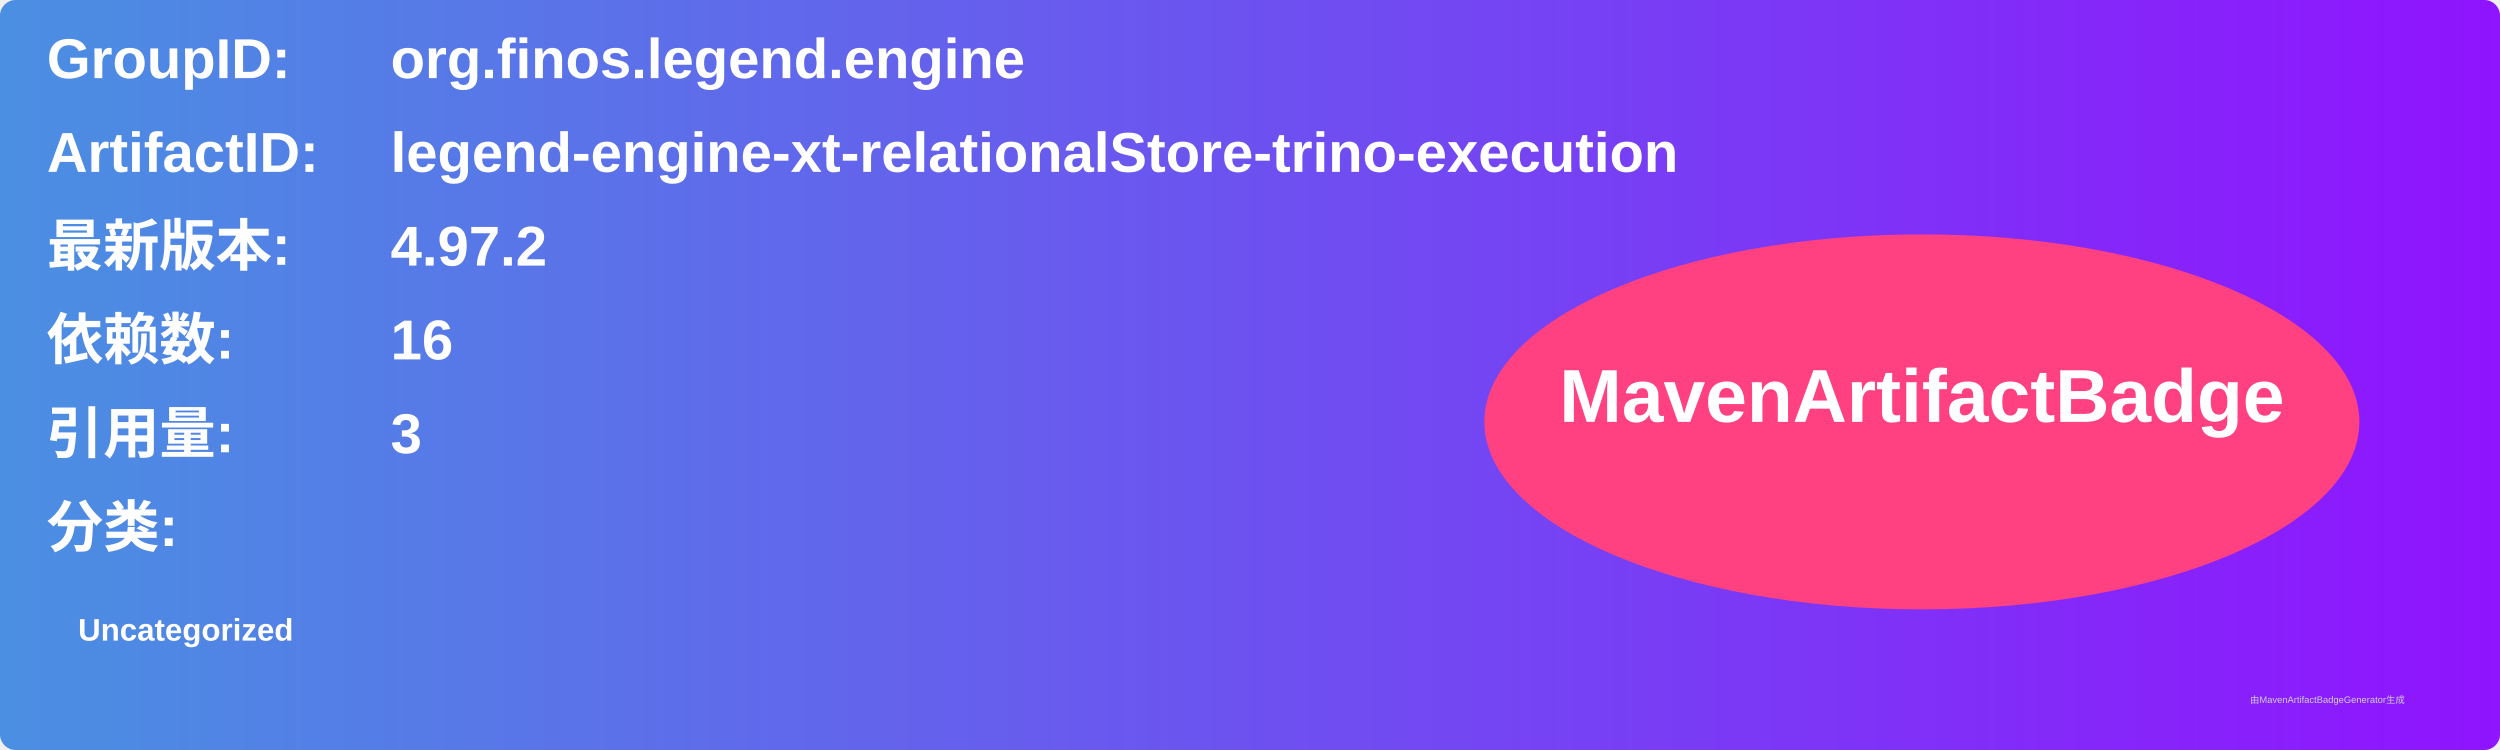
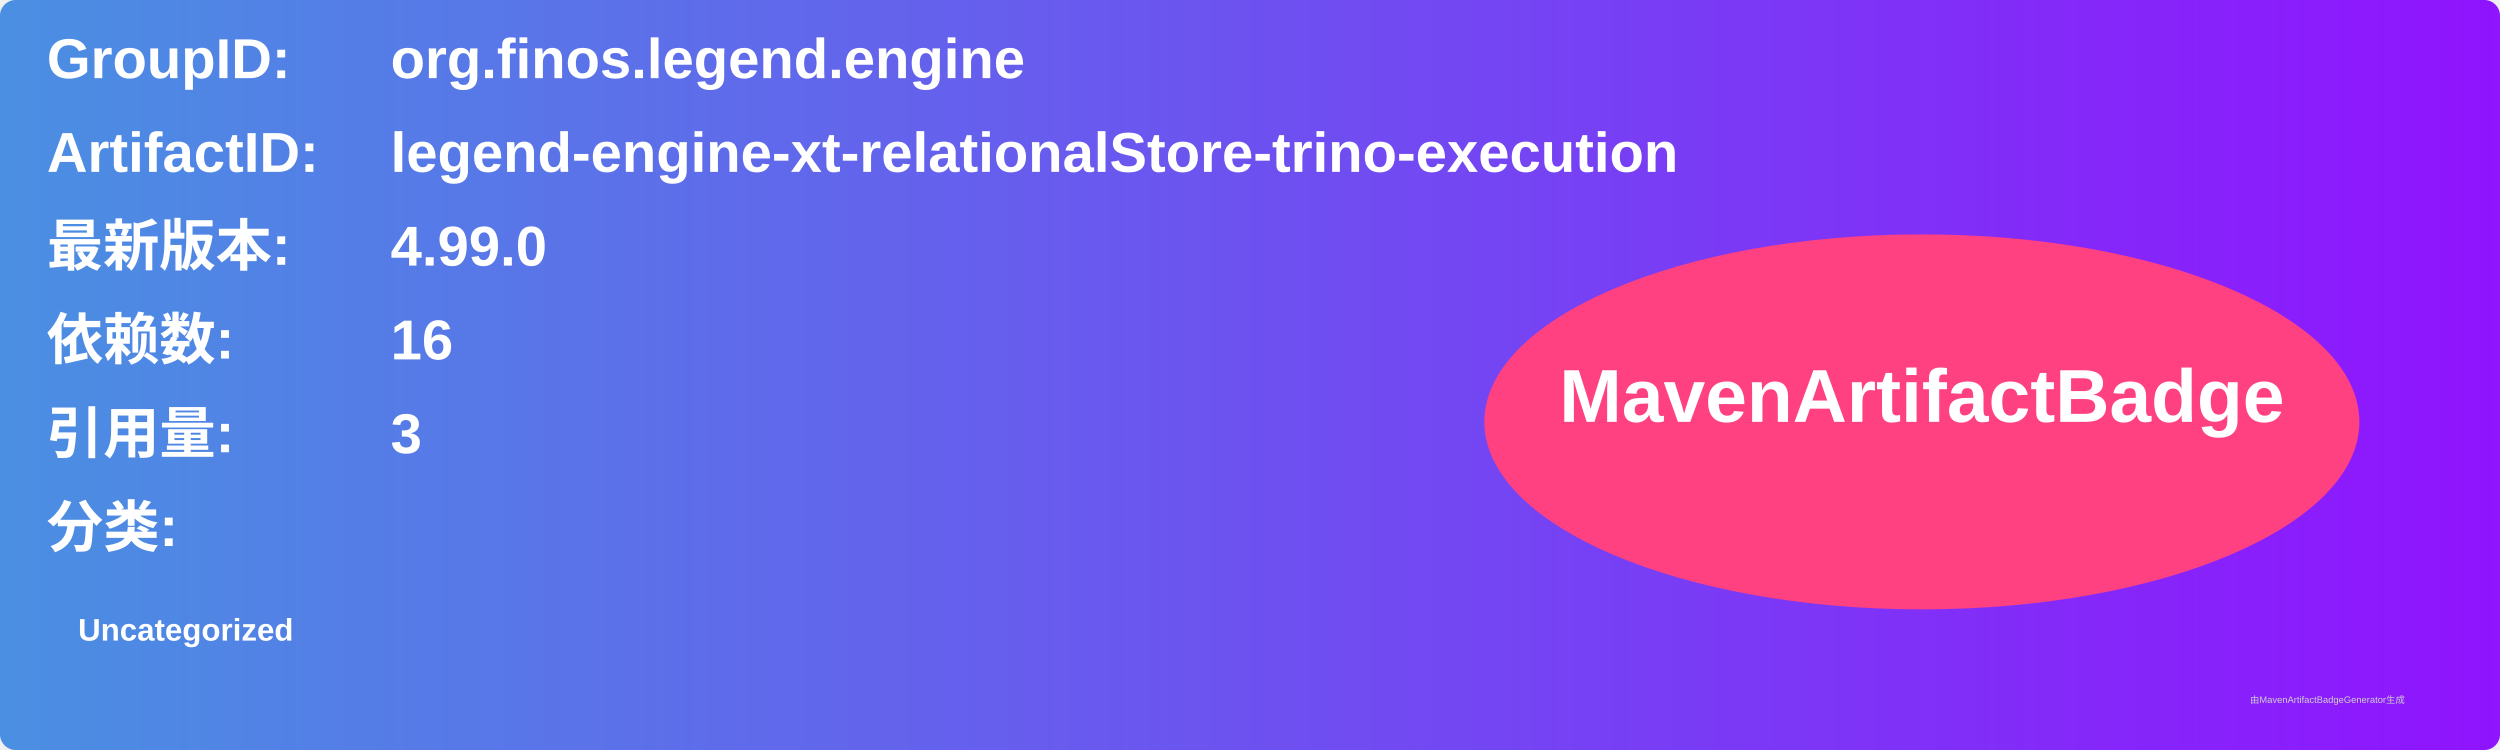
<svg xmlns="http://www.w3.org/2000/svg" width="800" height="240" viewBox="0 0 800 240">
  <linearGradient id="grad" x1="0%" y1="0%" x2="100%" y2="0%">
    <stop offset="0%" stop-color="#4a90e2" />
    <stop offset="100%" stop-color="#9013fe" />
  </linearGradient>
  <rect width="100%" height="100%" rx="5" ry="5" fill="url(#grad)" />
  <g transform="translate(15, 15)">
    <text x="0" y="10" font-family="Arial" font-size="18" fill="white" font-weight="bold" width="260">GroupID:</text>
    <text x="110" y="10" font-family="Arial" font-size="18" fill="white" font-weight="bold" width="460">org.finos.legend.engine</text>
    <text x="0" y="40" font-family="Arial" font-size="18" fill="white" font-weight="bold" width="260">ArtifactID:</text>
    <text x="110" y="40" font-family="Arial" font-size="18" fill="white" font-weight="bold" width="460">legend-engine-xt-relationalStore-trino-execution</text>
    <text x="0" y="70" font-family="Arial" font-size="18" fill="white" font-weight="bold">最新版本:</text>
    <text x="110" y="70" font-family="Arial" font-size="18" fill="white" font-weight="bold">
-       <tspan font-weight="bold">4.97.2</tspan>
+       <tspan font-weight="bold">4.99.0</tspan>
    </text>
    <text x="0" y="100" font-family="Arial" font-size="18" fill="white" font-weight="bold">依赖数: </text>
    <text x="110" y="100" font-family="Arial" font-size="18" fill="white">
      <tspan font-weight="bold">16</tspan>
    </text>
    <text x="0" y="130" font-family="Arial" font-size="18" fill="white" font-weight="bold">引用量: </text>
    <text x="110" y="130" font-family="Arial" font-size="18" fill="white">
      <tspan font-weight="bold">3</tspan>
    </text>
    <text x="0" y="160" font-family="Arial" font-size="18" fill="white" font-weight="bold">分类:</text>
    <text x="10" y="190" font-family="Arial" font-size="10" fill="white">
      <tspan font-weight="bold">Uncategorized</tspan>
    </text>
    <ellipse cx="600" cy="120" rx="140" ry="60" fill="#ff4081" />
    <text x="600" y="120" text-anchor="middle" font-family="Arial" font-size="24" fill="white" font-weight="bold">MavenArtifactBadge</text>
  </g>
  <text x="720" y="225" font-family="Arial" font-size="3" fill="#d0d0d0">由MavenArtifactBadgeGenerator生成</text>
</svg>
